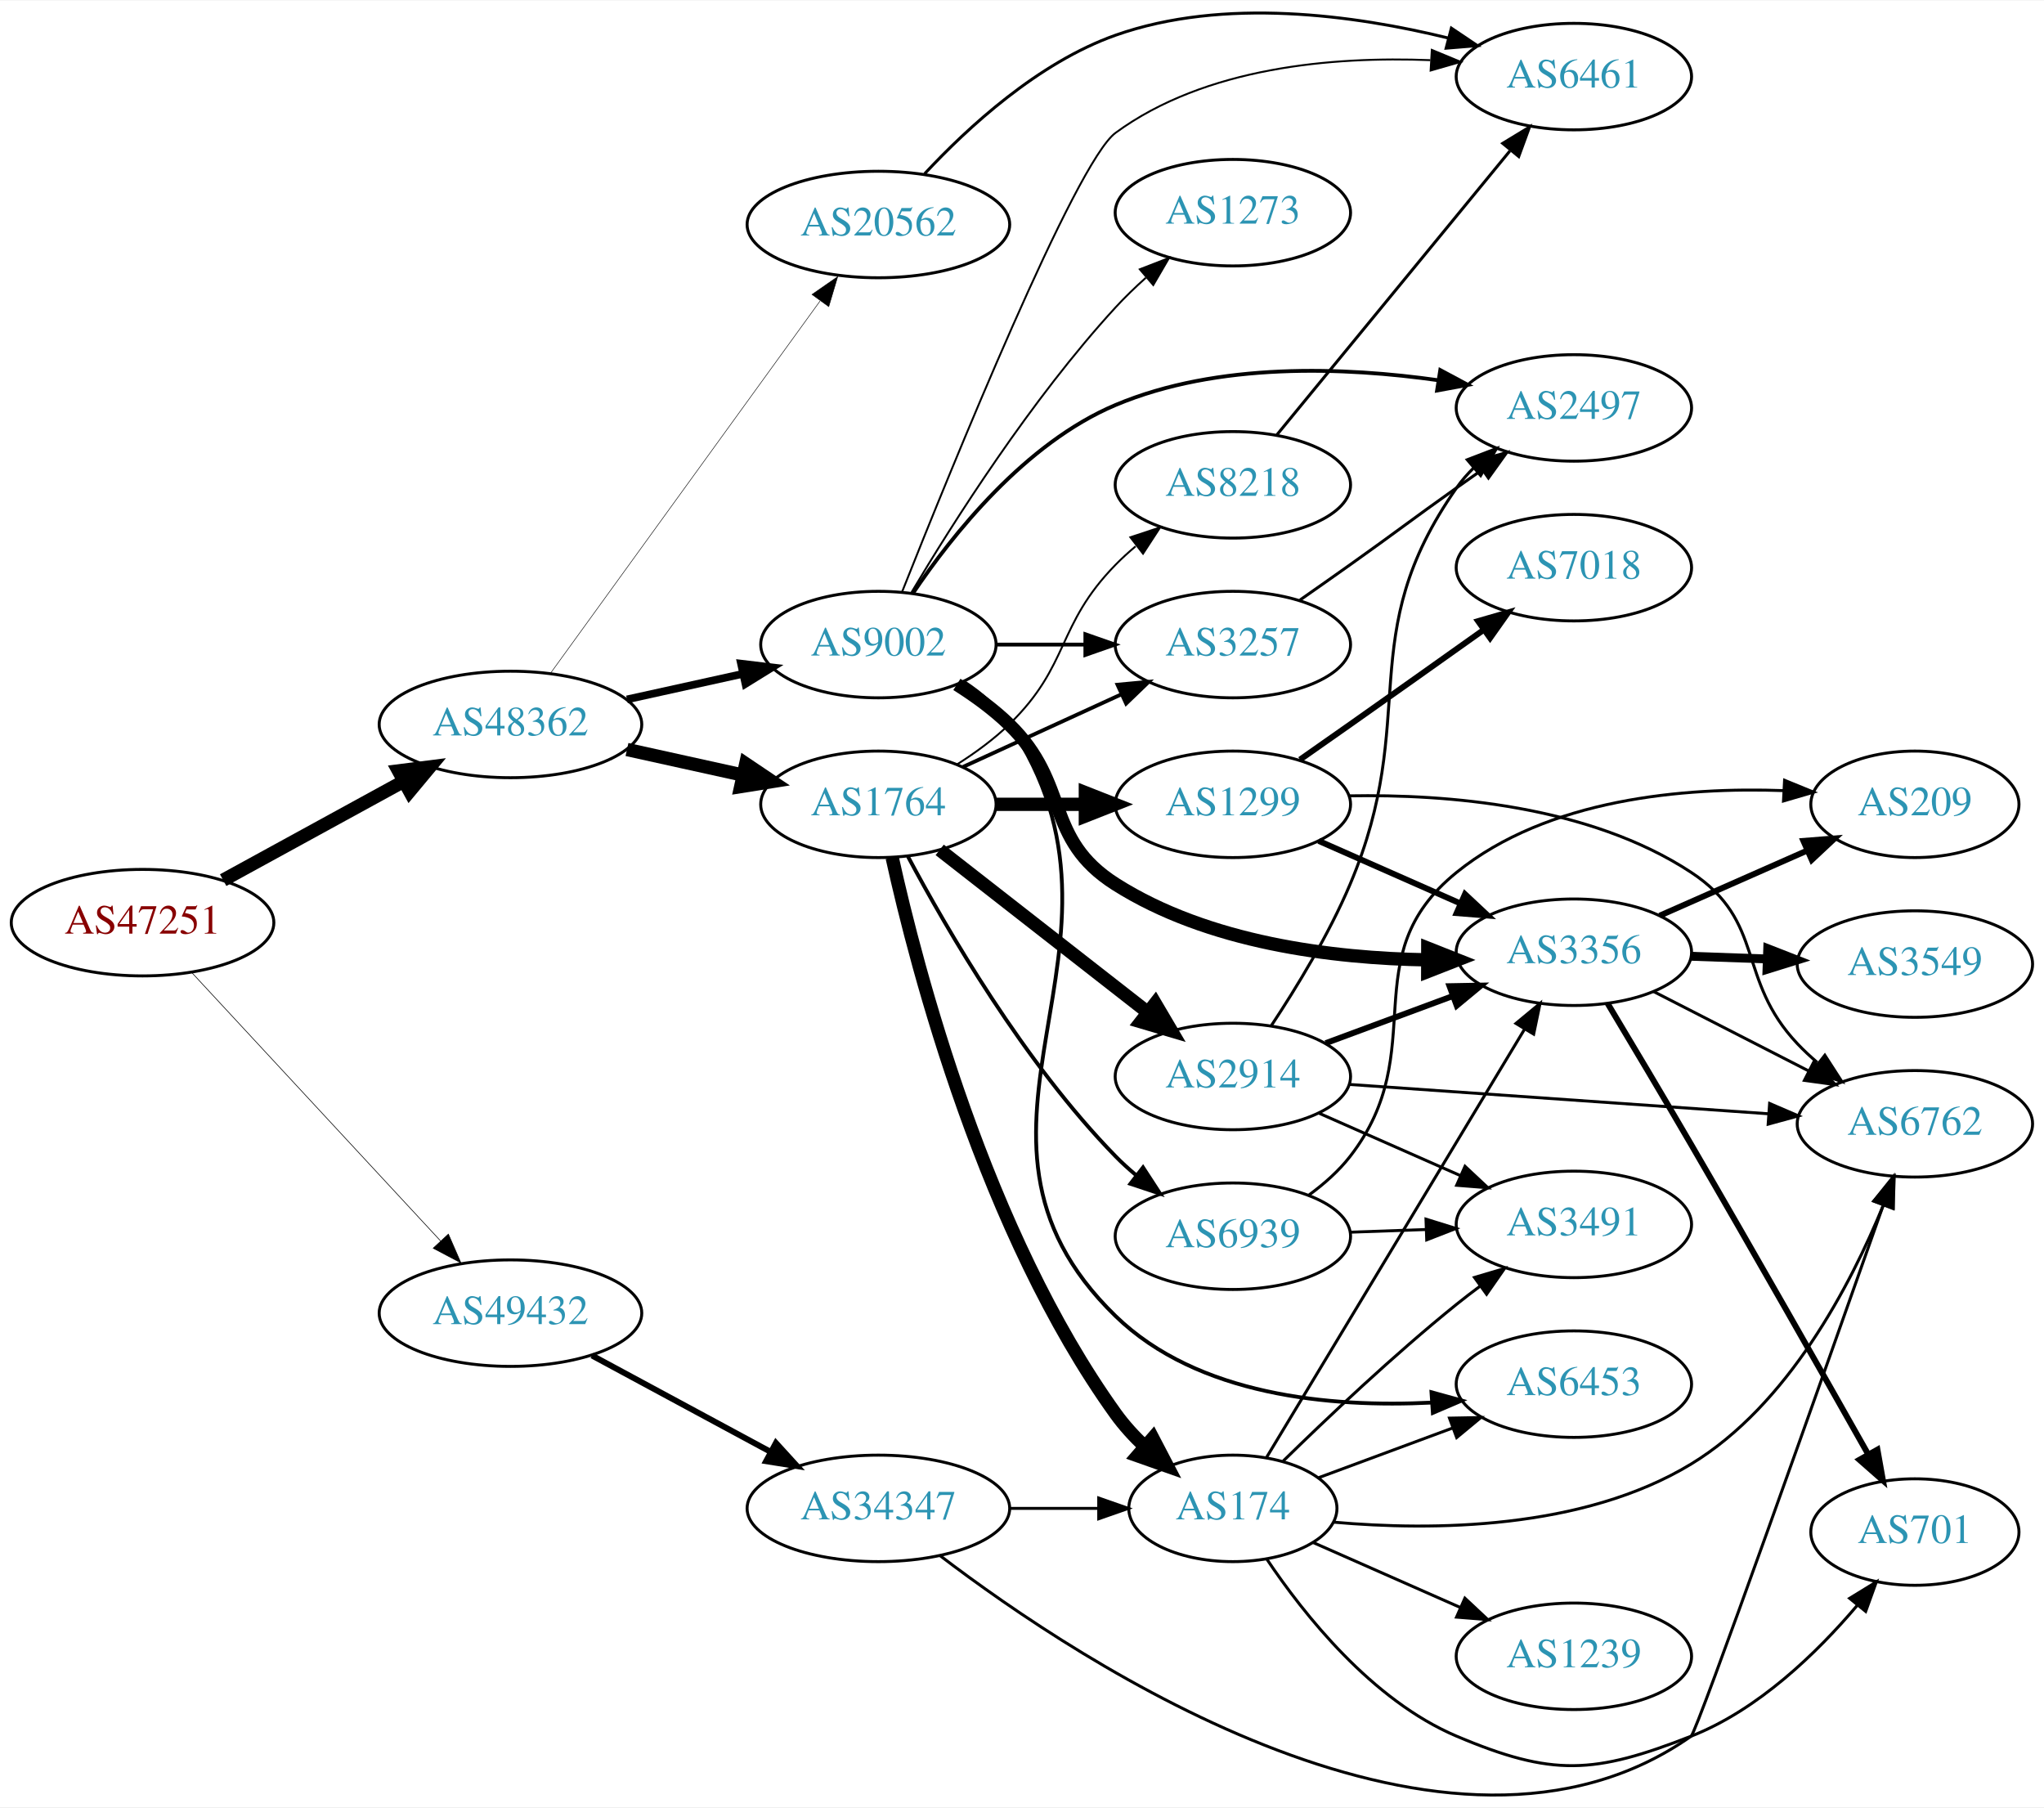
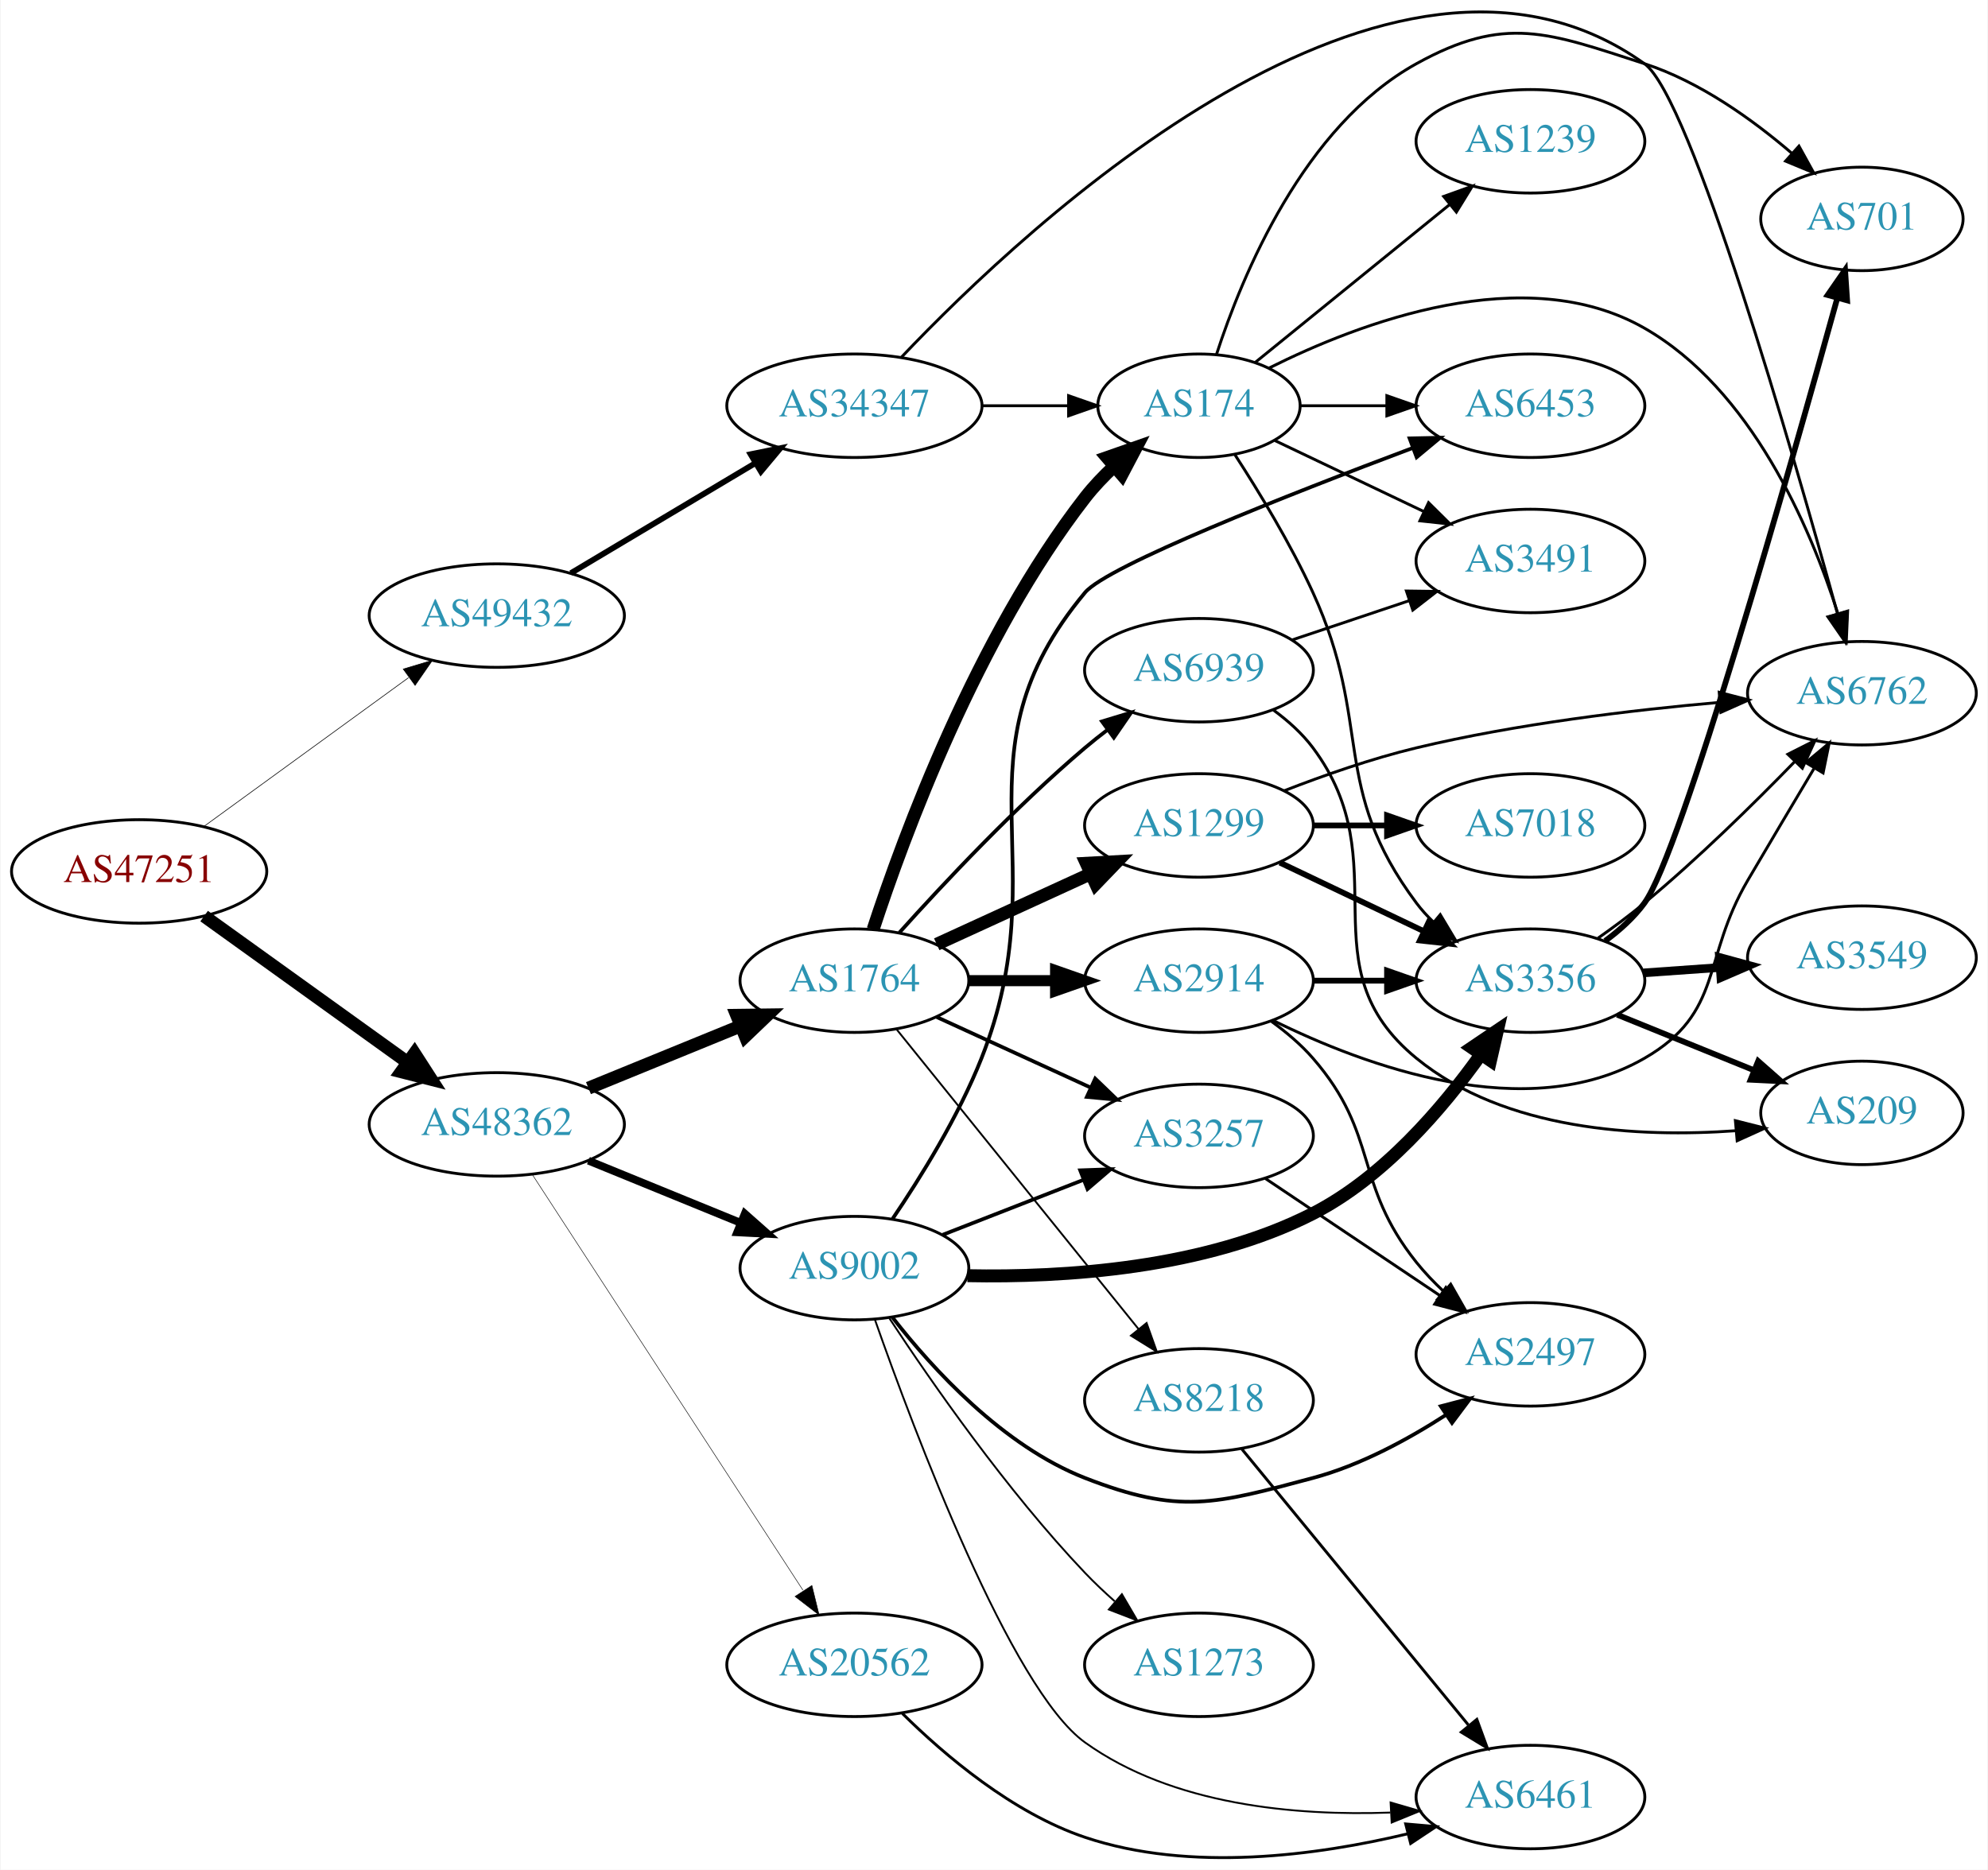
- <svg xmlns="http://www.w3.org/2000/svg" xmlns:xlink="http://www.w3.org/1999/xlink" width="691pt" height="611pt" viewBox="0.00 0.00 691.06 610.70">
-   <g id="graph0" class="graph" transform="scale(1 1) rotate(0) translate(4 606.701)">
-     <polygon fill="white" stroke="none" points="-4,4 -4,-606.701 687.055,-606.701 687.055,4 -4,4" />
+ <svg xmlns="http://www.w3.org/2000/svg" xmlns:xlink="http://www.w3.org/1999/xlink" width="691pt" height="650pt" viewBox="0.00 0.00 691.06 650.44">
+   <g id="graph0" class="graph" transform="scale(1 1) rotate(0) translate(4 646.442)">
+     <polygon fill="white" stroke="none" points="-4,4 -4,-646.442 687.055,-646.442 687.055,4 -4,4" />
    <g id="node1" class="node">
      <g id="a_node1">
        <a xlink:href="/asn/47251" xlink:title="AS47251 ~ VLBGIT Friesenecker e.U. [AT]">
-           <ellipse fill="#ffffff" stroke="black" cx="44.196" cy="-294.984" rx="44.393" ry="18" />
-           <text text-anchor="middle" x="44.196" y="-291.284" font-family="Times,serif" font-size="14.00" fill="#880000">AS47251</text>
+           <ellipse fill="#ffffff" stroke="black" cx="44.196" cy="-343.289" rx="44.393" ry="18" />
+           <text text-anchor="middle" x="44.196" y="-339.589" font-family="Times,serif" font-size="14.00" fill="#880000">AS47251</text>
        </a>
      </g>
    </g>
    <g id="node2" class="node">
      <g id="a_node2">
        <a xlink:href="/asn/48362" xlink:title="AS48362 ~ Stadtwerke Feldkirch [AT]">
-           <ellipse fill="#ffffff" stroke="black" cx="168.588" cy="-361.984" rx="44.393" ry="18" />
-           <text text-anchor="middle" x="168.588" y="-358.284" font-family="Times,serif" font-size="14.00" fill="#2c94b3">AS48362</text>
+           <ellipse fill="#ffffff" stroke="black" cx="168.588" cy="-255.289" rx="44.393" ry="18" />
+           <text text-anchor="middle" x="168.588" y="-251.589" font-family="Times,serif" font-size="14.00" fill="#2c94b3">AS48362</text>
        </a>
      </g>
    </g>
    <g id="edge1" class="edge">
-       <path fill="none" stroke="black" stroke-width="4.5" d="M71.452,-309.357C89.279,-319.116 113.056,-332.131 132.503,-342.777" />
-       <polygon fill="black" stroke="black" stroke-width="4.5" points="130.713,-346.286 141.375,-347.634 134.494,-339.378 130.713,-346.286" />
+       <path fill="none" stroke="black" stroke-width="4.5" d="M66.796,-327.759C86.425,-313.646 115.579,-292.684 137.49,-276.93" />
+       <polygon fill="black" stroke="black" stroke-width="4.5" points="139.972,-279.995 145.793,-270.96 135.375,-273.601 139.972,-279.995" />
    </g>
    <g id="node3" class="node">
      <g id="a_node3">
        <a xlink:href="/asn/49432" xlink:title="AS49432 ~ schallert.com e.U. [AT]">
-           <ellipse fill="#ffffff" stroke="black" cx="168.588" cy="-162.984" rx="44.393" ry="18" />
-           <text text-anchor="middle" x="168.588" y="-159.284" font-family="Times,serif" font-size="14.00" fill="#2c94b3">AS49432</text>
+           <ellipse fill="#ffffff" stroke="black" cx="168.588" cy="-432.289" rx="44.393" ry="18" />
+           <text text-anchor="middle" x="168.588" y="-428.589" font-family="Times,serif" font-size="14.00" fill="#2c94b3">AS49432</text>
        </a>
      </g>
    </g>
    <g id="edge2" class="edge">
-       <path fill="none" stroke="black" stroke-width="0.214" d="M60.697,-278.266C82.008,-255.282 120.494,-213.775 145.006,-187.338" />
-       <polygon fill="black" stroke="black" stroke-width="0.214" points="147.594,-189.695 151.826,-179.983 142.461,-184.936 147.594,-189.695" />
+       <path fill="none" stroke="black" stroke-width="0.22" d="M66.796,-358.996C86.546,-373.358 115.939,-394.732 137.895,-410.697" />
+       <polygon fill="black" stroke="black" stroke-width="0.22" points="136.058,-413.689 146.205,-416.74 140.175,-408.028 136.058,-413.689" />
    </g>
    <g id="node4" class="node">
      <g id="a_node4">
-         <a xlink:href="/asn/20562" xlink:title="AS20562 ~ OPEN-PEERING-AS [NL]">
-           <ellipse fill="#ffffff" stroke="black" cx="292.98" cy="-530.984" rx="44.393" ry="18" />
-           <text text-anchor="middle" x="292.98" y="-527.284" font-family="Times,serif" font-size="14.00" fill="#2c94b3">AS20562</text>
+         <a xlink:href="/asn/1764" xlink:title="AS1764 ~ NEXTLAYER-AS [AT]">
+           <ellipse fill="#ffffff" stroke="black" cx="292.98" cy="-305.289" rx="39.794" ry="18" />
+           <text text-anchor="middle" x="292.98" y="-301.589" font-family="Times,serif" font-size="14.00" fill="#2c94b3">AS1764</text>
        </a>
      </g>
    </g>
    <g id="edge3" class="edge">
-       <path fill="none" stroke="black" stroke-width="0.173" d="M182.225,-379.433C203.846,-409.287 248.037,-470.306 273.252,-505.123" />
-       <polygon fill="black" stroke="black" stroke-width="0.173" points="270.528,-507.33 279.229,-513.376 276.198,-503.224 270.528,-507.33" />
+       <path fill="none" stroke="black" stroke-width="4.5" d="M200.473,-267.906C216.456,-274.436 236.13,-282.473 253.135,-289.42" />
+       <polygon fill="black" stroke="black" stroke-width="4.5" points="252.044,-293.228 262.791,-293.365 255.023,-285.938 252.044,-293.228" />
    </g>
    <g id="node5" class="node">
      <g id="a_node5">
-         <a xlink:href="/asn/1764" xlink:title="AS1764 ~ NEXTLAYER-AS [AT]">
-           <ellipse fill="#ffffff" stroke="black" cx="292.98" cy="-334.984" rx="39.794" ry="18" />
-           <text text-anchor="middle" x="292.98" y="-331.284" font-family="Times,serif" font-size="14.00" fill="#2c94b3">AS1764</text>
+         <a xlink:href="/asn/9002" xlink:title="AS9002 ~ RETN Limited [EU]">
+           <ellipse fill="#ffffff" stroke="black" cx="292.98" cy="-205.289" rx="39.794" ry="18" />
+           <text text-anchor="middle" x="292.98" y="-201.589" font-family="Times,serif" font-size="14.00" fill="#2c94b3">AS9002</text>
        </a>
      </g>
    </g>
    <g id="edge4" class="edge">
-       <path fill="none" stroke="black" stroke-width="4.5" d="M207.978,-353.515C220.369,-350.781 234.216,-347.727 247.036,-344.898" />
-       <polygon fill="black" stroke="black" stroke-width="4.5" points="248.134,-348.688 257.051,-342.689 246.438,-340.998 248.134,-348.688" />
+       <path fill="none" stroke="black" stroke-width="2.7" d="M200.473,-242.672C216.456,-236.143 236.13,-228.105 253.135,-221.158" />
+       <polygon fill="black" stroke="black" stroke-width="2.7" points="254.857,-224.236 262.791,-217.214 252.21,-217.756 254.857,-224.236" />
    </g>
    <g id="node6" class="node">
      <g id="a_node6">
-         <a xlink:href="/asn/9002" xlink:title="AS9002 ~ RETN Limited [EU]">
-           <ellipse fill="#ffffff" stroke="black" cx="292.98" cy="-388.984" rx="39.794" ry="18" />
-           <text text-anchor="middle" x="292.98" y="-385.284" font-family="Times,serif" font-size="14.00" fill="#2c94b3">AS9002</text>
+         <a xlink:href="/asn/20562" xlink:title="AS20562 ~ OPEN-PEERING-AS [NL]">
+           <ellipse fill="#ffffff" stroke="black" cx="292.98" cy="-67.289" rx="44.393" ry="18" />
+           <text text-anchor="middle" x="292.98" y="-63.589" font-family="Times,serif" font-size="14.00" fill="#2c94b3">AS20562</text>
        </a>
      </g>
    </g>
    <g id="edge5" class="edge">
-       <path fill="none" stroke="black" stroke-width="2.596" d="M207.978,-370.452C220.369,-373.186 234.216,-376.241 247.036,-379.069" />
-       <polygon fill="black" stroke="black" stroke-width="2.596" points="246.532,-382.542 257.051,-381.278 248.04,-375.706 246.532,-382.542" />
+       <path fill="none" stroke="black" stroke-width="0.18" d="M180.883,-237.94C202.469,-204.783 249.685,-132.257 275.056,-93.285" />
+       <polygon fill="black" stroke="black" stroke-width="0.18" points="278.19,-94.887 280.713,-84.597 272.324,-91.068 278.19,-94.887" />
    </g>
    <g id="node25" class="node">
      <g id="a_node25">
        <a xlink:href="/asn/34347" xlink:title="AS34347 ~ Stadtwerke Hall in Tirol GmbH [AT]">
-           <ellipse fill="#ffffff" stroke="black" cx="292.98" cy="-96.984" rx="44.393" ry="18" />
-           <text text-anchor="middle" x="292.98" y="-93.284" font-family="Times,serif" font-size="14.00" fill="#2c94b3">AS34347</text>
-         </a>
-       </g>
-     </g>
-     <g id="edge40" class="edge">
-       <path fill="none" stroke="black" stroke-width="2" d="M196.146,-148.663C213.868,-139.106 237.37,-126.432 256.664,-116.028" />
-       <polygon fill="black" stroke="black" stroke-width="2" points="258.334,-119.104 265.475,-111.277 255.012,-112.942 258.334,-119.104" />
+           <ellipse fill="#ffffff" stroke="black" cx="292.98" cy="-505.289" rx="44.393" ry="18" />
+           <text text-anchor="middle" x="292.98" y="-501.589" font-family="Times,serif" font-size="14.00" fill="#2c94b3">AS34347</text>
+         </a>
+       </g>
+     </g>
+     <g id="edge39" class="edge">
+       <path fill="none" stroke="black" stroke-width="2" d="M194.356,-447.062C212.853,-458.094 238.332,-473.291 258.622,-485.393" />
+       <polygon fill="black" stroke="black" stroke-width="2" points="256.868,-488.422 267.249,-490.539 260.454,-482.41 256.868,-488.422" />
    </g>
    <g id="node7" class="node">
      <g id="a_node7">
-         <a xlink:href="/asn/6461" xlink:title="AS6461 ~ Zayo Bandwidth [US]">
-           <ellipse fill="#ffffff" stroke="black" cx="528.116" cy="-580.984" rx="39.794" ry="18" />
-           <text text-anchor="middle" x="528.116" y="-577.284" font-family="Times,serif" font-size="14.00" fill="#2c94b3">AS6461</text>
+         <a xlink:href="/asn/1299" xlink:title="AS1299 ~ Telia Carrier [EU]">
+           <ellipse fill="#ffffff" stroke="black" cx="412.823" cy="-359.289" rx="39.794" ry="18" />
+           <text text-anchor="middle" x="412.823" y="-355.589" font-family="Times,serif" font-size="14.00" fill="#2c94b3">AS1299</text>
        </a>
      </g>
    </g>
    <g id="edge6" class="edge">
-       <path fill="none" stroke="black" d="M308.612,-548.144C323.151,-563.757 347.01,-585.732 373.176,-594.984 409.705,-607.898 453.993,-601.793 485.671,-594.014" />
-       <polygon fill="black" stroke="black" points="486.695,-597.364 495.487,-591.451 484.927,-590.591 486.695,-597.364" />
+       <path fill="none" stroke="black" stroke-width="4.5" d="M321.609,-317.95C337.566,-325.262 357.837,-334.551 375.119,-342.47" />
+       <polygon fill="black" stroke="black" stroke-width="4.5" points="373.636,-346.122 384.367,-346.708 376.917,-338.963 373.636,-346.122" />
    </g>
    <g id="node8" class="node">
      <g id="a_node8">
-         <a xlink:href="/asn/174" xlink:title="AS174 ~ Cogent Communications [US]">
-           <ellipse fill="#ffffff" stroke="black" cx="412.823" cy="-96.984" rx="35.194" ry="18" />
-           <text text-anchor="middle" x="412.823" y="-93.284" font-family="Times,serif" font-size="14.00" fill="#2c94b3">AS174</text>
+         <a xlink:href="/asn/2914" xlink:title="AS2914 ~ NTT America, Inc. [US]">
+           <ellipse fill="#ffffff" stroke="black" cx="412.823" cy="-305.289" rx="39.794" ry="18" />
+           <text text-anchor="middle" x="412.823" y="-301.589" font-family="Times,serif" font-size="14.00" fill="#2c94b3">AS2914</text>
        </a>
      </g>
    </g>
    <g id="edge7" class="edge">
-       <path fill="none" stroke="black" stroke-width="4.5" d="M297.642,-316.969C305.974,-279.226 329.128,-190.28 373.176,-128.984 376.014,-125.035 379.451,-121.288 383.091,-117.841" />
-       <polygon fill="black" stroke="black" stroke-width="4.5" points="385.749,-120.748 390.722,-111.22 380.588,-114.799 385.749,-120.748" />
+       <path fill="none" stroke="black" stroke-width="3.857" d="M332.893,-305.289C342.446,-305.289 352.796,-305.289 362.759,-305.289" />
+       <polygon fill="black" stroke="black" stroke-width="3.857" points="362.951,-308.789 372.951,-305.289 362.951,-301.789 362.951,-308.789" />
    </g>
    <g id="node9" class="node">
      <g id="a_node9">
-         <a xlink:href="/asn/2914" xlink:title="AS2914 ~ NTT America, Inc. [US]">
-           <ellipse fill="#ffffff" stroke="black" cx="412.823" cy="-242.984" rx="39.794" ry="18" />
-           <text text-anchor="middle" x="412.823" y="-239.284" font-family="Times,serif" font-size="14.00" fill="#2c94b3">AS2914</text>
+         <a xlink:href="/asn/174" xlink:title="AS174 ~ Cogent Communications [US]">
+           <ellipse fill="#ffffff" stroke="black" cx="412.823" cy="-505.289" rx="35.194" ry="18" />
+           <text text-anchor="middle" x="412.823" y="-501.589" font-family="Times,serif" font-size="14.00" fill="#2c94b3">AS174</text>
        </a>
      </g>
    </g>
    <g id="edge8" class="edge">
-       <path fill="none" stroke="black" stroke-width="4.5" d="M313.705,-319.585C332.908,-304.592 362.279,-281.663 383.883,-264.796" />
-       <polygon fill="black" stroke="black" stroke-width="4.5" points="386.575,-267.69 392.034,-258.433 381.729,-261.483 386.575,-267.69" />
+       <path fill="none" stroke="black" stroke-width="4.5" d="M299.486,-323.124C310.053,-355.425 335.522,-424.757 373.176,-473.289 376.157,-477.131 379.675,-480.818 383.354,-484.236" />
+       <polygon fill="black" stroke="black" stroke-width="4.5" points="380.866,-487.29 391.012,-490.836 386.008,-481.325 380.866,-487.29" />
    </g>
    <g id="node10" class="node">
      <g id="a_node10">
-         <a xlink:href="/asn/1299" xlink:title="AS1299 ~ Telia Carrier [EU]">
-           <ellipse fill="#ffffff" stroke="black" cx="412.823" cy="-334.984" rx="39.794" ry="18" />
-           <text text-anchor="middle" x="412.823" y="-331.284" font-family="Times,serif" font-size="14.00" fill="#2c94b3">AS1299</text>
+         <a xlink:href="/asn/3257" xlink:title="AS3257 ~ GTT [DE]">
+           <ellipse fill="#ffffff" stroke="black" cx="412.823" cy="-251.289" rx="39.794" ry="18" />
+           <text text-anchor="middle" x="412.823" y="-247.589" font-family="Times,serif" font-size="14.00" fill="#2c94b3">AS3257</text>
        </a>
      </g>
    </g>
    <g id="edge9" class="edge">
-       <path fill="none" stroke="black" stroke-width="4.5" d="M332.893,-334.984C342.446,-334.984 352.796,-334.984 362.759,-334.984" />
-       <polygon fill="black" stroke="black" stroke-width="4.5" points="362.951,-338.921 372.951,-334.984 362.951,-331.046 362.951,-338.921" />
+       <path fill="none" stroke="black" stroke-width="1.286" d="M321.609,-292.629C337.566,-285.317 357.837,-276.028 375.119,-268.108" />
+       <polygon fill="black" stroke="black" stroke-width="1.286" points="376.734,-271.218 384.367,-263.871 373.818,-264.855 376.734,-271.218" />
    </g>
    <g id="node11" class="node">
      <g id="a_node11">
-         <a xlink:href="/asn/3257" xlink:title="AS3257 ~ GTT [DE]">
-           <ellipse fill="#ffffff" stroke="black" cx="412.823" cy="-388.984" rx="39.794" ry="18" />
-           <text text-anchor="middle" x="412.823" y="-385.284" font-family="Times,serif" font-size="14.00" fill="#2c94b3">AS3257</text>
+         <a xlink:href="/asn/8218" xlink:title="AS8218 ~ legacy Neotelecoms [FR]">
+           <ellipse fill="#ffffff" stroke="black" cx="412.823" cy="-159.289" rx="39.794" ry="18" />
+           <text text-anchor="middle" x="412.823" y="-155.589" font-family="Times,serif" font-size="14.00" fill="#2c94b3">AS8218</text>
        </a>
      </g>
    </g>
    <g id="edge10" class="edge">
-       <path fill="none" stroke="black" stroke-width="1.286" d="M321.609,-347.644C337.566,-354.956 357.837,-364.245 375.119,-372.165" />
-       <polygon fill="black" stroke="black" stroke-width="1.286" points="373.818,-375.418 384.367,-376.402 376.734,-369.055 373.818,-375.418" />
+       <path fill="none" stroke="black" stroke-width="0.643" d="M307.729,-288.256C328.485,-262.54 367.93,-213.67 391.854,-184.03" />
+       <polygon fill="black" stroke="black" stroke-width="0.643" points="394.605,-186.194 398.162,-176.215 389.158,-181.798 394.605,-186.194" />
    </g>
    <g id="node12" class="node">
      <g id="a_node12">
-         <a xlink:href="/asn/8218" xlink:title="AS8218 ~ legacy Neotelecoms [FR]">
-           <ellipse fill="#ffffff" stroke="black" cx="412.823" cy="-442.984" rx="39.794" ry="18" />
-           <text text-anchor="middle" x="412.823" y="-439.284" font-family="Times,serif" font-size="14.00" fill="#2c94b3">AS8218</text>
+         <a xlink:href="/asn/6939" xlink:title="AS6939 ~ Hurricane Electric LLC [US]">
+           <ellipse fill="#ffffff" stroke="black" cx="412.823" cy="-413.289" rx="39.794" ry="18" />
+           <text text-anchor="middle" x="412.823" y="-409.589" font-family="Times,serif" font-size="14.00" fill="#2c94b3">AS6939</text>
        </a>
      </g>
    </g>
    <g id="edge11" class="edge">
-       <path fill="none" stroke="black" stroke-width="0.643" d="M319.509,-348.446C325.672,-352.346 331.974,-356.932 337.176,-361.984 357.87,-382.078 353.004,-395.366 373.176,-415.984 375.269,-418.123 377.553,-420.201 379.929,-422.193" />
-       <polygon fill="black" stroke="black" stroke-width="0.643" points="378.173,-425.259 388.229,-428.594 382.448,-419.716 378.173,-425.259" />
+       <path fill="none" stroke="black" stroke-width="1.286" d="M308.626,-322.015C323.927,-339.054 349.025,-365.812 373.176,-386.289 375.674,-388.406 378.334,-390.521 381.045,-392.583" />
+       <polygon fill="black" stroke="black" stroke-width="1.286" points="379.082,-395.483 389.222,-398.556 383.212,-389.83 379.082,-395.483" />
+     </g>
+     <g id="edge16" class="edge">
+       <path fill="none" stroke="black" stroke-width="1.286" d="M323.717,-216.897C338.511,-222.672 356.588,-229.728 372.51,-235.943" />
+       <polygon fill="black" stroke="black" stroke-width="1.286" points="371.508,-239.309 382.096,-239.685 374.053,-232.789 371.508,-239.309" />
    </g>
    <g id="node13" class="node">
      <g id="a_node13">
-         <a xlink:href="/asn/6939" xlink:title="AS6939 ~ Hurricane Electric LLC [US]">
-           <ellipse fill="#ffffff" stroke="black" cx="412.823" cy="-188.984" rx="39.794" ry="18" />
-           <text text-anchor="middle" x="412.823" y="-185.284" font-family="Times,serif" font-size="14.00" fill="#2c94b3">AS6939</text>
+         <a xlink:href="/asn/6461" xlink:title="AS6461 ~ Zayo Bandwidth [US]">
+           <ellipse fill="#ffffff" stroke="black" cx="528.116" cy="-21.289" rx="39.794" ry="18" />
+           <text text-anchor="middle" x="528.116" y="-17.589" font-family="Times,serif" font-size="14.00" fill="#2c94b3">AS6461</text>
        </a>
      </g>
    </g>
    <g id="edge12" class="edge">
-       <path fill="none" stroke="black" stroke-width="1.286" d="M302.956,-317.371C316.071,-292.763 342.296,-247.57 373.176,-215.984 375.268,-213.844 377.551,-211.764 379.928,-209.772" />
-       <polygon fill="black" stroke="black" stroke-width="1.286" points="382.446,-212.25 388.226,-203.37 378.17,-206.707 382.446,-212.25" />
-     </g>
-     <g id="edge14" class="edge">
-       <path fill="none" stroke="black" stroke-width="0.643" d="M301.019,-406.885C317.778,-449.1 359.652,-552.078 373.176,-561.984 403.561,-584.238 446.694,-587.846 479.576,-586.541" />
-       <polygon fill="black" stroke="black" stroke-width="0.643" points="480.076,-590.018 489.863,-585.961 479.682,-583.029 480.076,-590.018" />
-     </g>
-     <g id="edge15" class="edge">
-       <path fill="none" stroke="black" stroke-width="1.286" d="M332.893,-388.984C342.446,-388.984 352.796,-388.984 362.759,-388.984" />
-       <polygon fill="black" stroke="black" stroke-width="1.286" points="362.951,-392.484 372.951,-388.984 362.951,-385.484 362.951,-392.484" />
+       <path fill="none" stroke="black" stroke-width="0.643" d="M300.089,-187.428C313.719,-148.658 347.437,-58.784 373.176,-40.289 403.664,-18.383 446.599,-14.702 479.383,-15.892" />
+       <polygon fill="black" stroke="black" stroke-width="0.643" points="479.471,-19.401 489.641,-16.432 479.839,-12.411 479.471,-19.401" />
    </g>
    <g id="node14" class="node">
      <g id="a_node14">
        <a xlink:href="/asn/3356" xlink:title="AS3356 ~ Level 3 Parent, LLC [US]">
-           <ellipse fill="#ffffff" stroke="black" cx="528.116" cy="-284.984" rx="39.794" ry="18" />
-           <text text-anchor="middle" x="528.116" y="-281.284" font-family="Times,serif" font-size="14.00" fill="#2c94b3">AS3356</text>
+           <ellipse fill="#ffffff" stroke="black" cx="528.116" cy="-305.289" rx="39.794" ry="18" />
+           <text text-anchor="middle" x="528.116" y="-301.589" font-family="Times,serif" font-size="14.00" fill="#2c94b3">AS3356</text>
        </a>
      </g>
    </g>
    <g id="edge13" class="edge">
-       <path fill="none" stroke="black" stroke-width="4.5" d="M319.509,-375.521C325.672,-371.621 331.974,-367.036 337.176,-361.984 357.87,-341.889 348.823,-323.441 373.176,-307.984 404.468,-288.122 446.418,-282.941 478.622,-282.411" />
-       <polygon fill="black" stroke="black" stroke-width="4.5" points="478.719,-286.348 488.71,-282.389 478.702,-278.473 478.719,-286.348" />
+       <path fill="none" stroke="black" stroke-width="4.5" d="M332.3,-202.659C365.803,-201.987 414.843,-205.046 452.469,-224.289 477.015,-236.843 497.589,-260.946 510.879,-279.609" />
+       <polygon fill="black" stroke="black" stroke-width="4.5" points="507.73,-281.979 516.632,-287.999 514.224,-277.525 507.73,-281.979" />
    </g>
    <g id="node15" class="node">
      <g id="a_node15">
        <a xlink:href="/asn/2497" xlink:title="AS2497 ~ Internet Initiative Japan Inc. [JP]">
-           <ellipse fill="#ffffff" stroke="black" cx="528.116" cy="-468.984" rx="39.794" ry="18" />
-           <text text-anchor="middle" x="528.116" y="-465.284" font-family="Times,serif" font-size="14.00" fill="#2c94b3">AS2497</text>
-         </a>
-       </g>
-     </g>
-     <g id="edge16" class="edge">
-       <path fill="none" stroke="black" stroke-width="1.286" d="M304.589,-406.223C317.84,-425.921 342.541,-457.091 373.176,-469.984 407.741,-484.529 450.662,-482.829 482.395,-478.323" />
-       <polygon fill="black" stroke="black" stroke-width="1.286" points="482.94,-481.78 492.28,-476.778 481.859,-474.864 482.94,-481.78" />
+           <ellipse fill="#ffffff" stroke="black" cx="528.116" cy="-175.289" rx="39.794" ry="18" />
+           <text text-anchor="middle" x="528.116" y="-171.589" font-family="Times,serif" font-size="14.00" fill="#2c94b3">AS2497</text>
+         </a>
+       </g>
+     </g>
+     <g id="edge14" class="edge">
+       <path fill="none" stroke="black" stroke-width="1.286" d="M306.246,-188.104C320.143,-170.268 344.611,-143.446 373.176,-132.289 406.003,-119.468 418.424,-123.185 452.469,-132.289 468.787,-136.653 485.235,-145.535 498.523,-154.1" />
+       <polygon fill="black" stroke="black" stroke-width="1.286" points="496.925,-157.244 507.177,-159.919 500.831,-151.435 496.925,-157.244" />
    </g>
    <g id="node16" class="node">
      <g id="a_node16">
        <a xlink:href="/asn/6453" xlink:title="AS6453 ~ TATA COMMUNICATIONS (AMERICA) INC [US]">
-           <ellipse fill="#ffffff" stroke="black" cx="528.116" cy="-138.984" rx="39.794" ry="18" />
-           <text text-anchor="middle" x="528.116" y="-135.284" font-family="Times,serif" font-size="14.00" fill="#2c94b3">AS6453</text>
-         </a>
-       </g>
-     </g>
-     <g id="edge17" class="edge">
-       <path fill="none" stroke="black" stroke-width="1.286" d="M321.981,-376.261C327.789,-372.434 333.309,-367.696 337.176,-361.984 387.809,-287.194 308.369,-224.89 373.176,-161.984 400.941,-135.034 445.806,-131.036 479.956,-132.746" />
-       <polygon fill="black" stroke="black" stroke-width="1.286" points="479.965,-136.255 490.179,-133.441 480.44,-129.271 479.965,-136.255" />
+           <ellipse fill="#ffffff" stroke="black" cx="528.116" cy="-505.289" rx="39.794" ry="18" />
+           <text text-anchor="middle" x="528.116" y="-501.589" font-family="Times,serif" font-size="14.00" fill="#2c94b3">AS6453</text>
+         </a>
+       </g>
+     </g>
+     <g id="edge15" class="edge">
+       <path fill="none" stroke="black" stroke-width="1.286" d="M306.279,-222.482C315.978,-236.789 329.163,-258.021 337.176,-278.289 364.294,-346.88 325.946,-383.639 373.176,-440.289 380.932,-449.592 444.073,-474.416 487.041,-490.554" />
+       <polygon fill="black" stroke="black" stroke-width="1.286" points="486.087,-493.934 496.68,-494.156 488.537,-487.377 486.087,-493.934" />
    </g>
    <g id="node17" class="node">
      <g id="a_node17">
        <a xlink:href="/asn/1273" xlink:title="AS1273 ~ Vodafone Group PLC [EU]">
-           <ellipse fill="#ffffff" stroke="black" cx="412.823" cy="-534.984" rx="39.794" ry="18" />
-           <text text-anchor="middle" x="412.823" y="-531.284" font-family="Times,serif" font-size="14.00" fill="#2c94b3">AS1273</text>
-         </a>
-       </g>
-     </g>
-     <g id="edge18" class="edge">
-       <path fill="none" stroke="black" stroke-width="0.643" d="M304.178,-406.674C318.11,-430.061 344.641,-471.931 373.176,-502.984 376.311,-506.395 379.812,-509.77 383.391,-512.977" />
-       <polygon fill="black" stroke="black" stroke-width="0.643" points="381.361,-515.846 391.239,-519.677 385.906,-510.522 381.361,-515.846" />
-     </g>
-     <g id="edge34" class="edge">
-       <path fill="none" stroke="black" d="M424.278,-114.333C444.259,-147.49 487.965,-220.015 511.45,-258.987" />
-       <polygon fill="black" stroke="black" points="508.527,-260.917 516.686,-267.676 514.522,-257.304 508.527,-260.917" />
-     </g>
-     <g id="edge31" class="edge">
-       <path fill="none" stroke="black" d="M441.828,-107.366C455.481,-112.427 472.146,-118.605 487.111,-124.153" />
-       <polygon fill="black" stroke="black" points="486.058,-127.495 496.651,-127.689 488.491,-120.932 486.058,-127.495" />
+           <ellipse fill="#ffffff" stroke="black" cx="412.823" cy="-67.289" rx="39.794" ry="18" />
+           <text text-anchor="middle" x="412.823" y="-63.589" font-family="Times,serif" font-size="14.00" fill="#2c94b3">AS1273</text>
+         </a>
+       </g>
+     </g>
+     <g id="edge17" class="edge">
+       <path fill="none" stroke="black" stroke-width="0.643" d="M305.169,-187.788C319.555,-165.926 345.944,-127.917 373.176,-99.289 376.37,-95.932 379.904,-92.589 383.501,-89.399" />
+       <polygon fill="black" stroke="black" stroke-width="0.643" points="386.013,-91.857 391.363,-82.712 381.478,-86.524 386.013,-91.857" />
+     </g>
+     <g id="edge30" class="edge">
+       <path fill="none" stroke="black" d="M309.687,-50.334C324.451,-35.745 347.996,-15.751 373.176,-7.289 409.788,5.013 453.889,-0.942 485.487,-8.515" />
+       <polygon fill="black" stroke="black" points="484.727,-11.933 495.281,-11.009 486.454,-5.149 484.727,-11.933" />
+     </g>
+     <g id="edge22" class="edge">
+       <path fill="none" stroke="black" stroke-width="2" d="M440.959,-346.355C455.953,-339.208 474.774,-330.237 490.998,-322.505" />
+       <polygon fill="black" stroke="black" stroke-width="2" points="492.68,-325.58 500.201,-318.118 489.668,-319.261 492.68,-325.58" />
    </g>
    <g id="node18" class="node">
      <g id="a_node18">
        <a xlink:href="/asn/6762" xlink:title="AS6762 ~ TELECOM ITALIA SPARKLE S.p.A. [IT]">
-           <ellipse fill="#ffffff" stroke="black" cx="643.409" cy="-226.984" rx="39.794" ry="18" />
-           <text text-anchor="middle" x="643.409" y="-223.284" font-family="Times,serif" font-size="14.00" fill="#2c94b3">AS6762</text>
-         </a>
-       </g>
-     </g>
-     <g id="edge33" class="edge">
-       <path fill="none" stroke="black" d="M447.041,-92.316C480.094,-89.389 531.048,-89.67 567.762,-111.984 600.552,-131.911 621.645,-172.342 632.771,-199.553" />
-       <polygon fill="black" stroke="black" points="629.529,-200.871 636.422,-208.917 636.05,-198.329 629.529,-200.871" />
+           <ellipse fill="#ffffff" stroke="black" cx="643.409" cy="-405.289" rx="39.794" ry="18" />
+           <text text-anchor="middle" x="643.409" y="-401.589" font-family="Times,serif" font-size="14.00" fill="#2c94b3">AS6762</text>
+         </a>
+       </g>
+     </g>
+     <g id="edge23" class="edge">
+       <path fill="none" stroke="black" d="M442.43,-371.343C456.138,-376.675 472.922,-382.568 488.469,-386.289 523.292,-394.624 563.471,-399.427 594.047,-402.117" />
+       <polygon fill="black" stroke="black" points="593.77,-405.606 604.027,-402.951 594.353,-398.631 593.77,-405.606" />
    </g>
    <g id="node19" class="node">
      <g id="a_node19">
-         <a xlink:href="/asn/701" xlink:title="AS701 ~ UUNET [US]">
-           <ellipse fill="#ffffff" stroke="black" cx="643.409" cy="-88.984" rx="35.194" ry="18" />
-           <text text-anchor="middle" x="643.409" y="-85.284" font-family="Times,serif" font-size="14.00" fill="#2c94b3">AS701</text>
-         </a>
-       </g>
-     </g>
-     <g id="edge35" class="edge">
-       <path fill="none" stroke="black" d="M424.234,-79.93C436.795,-61.179 459.836,-32.105 488.469,-19.983 520.923,-6.245 534.945,-7.139 567.762,-19.983 590.434,-28.857 610.347,-48.204 623.892,-64.16" />
-       <polygon fill="black" stroke="black" points="621.347,-66.577 630.375,-72.121 626.775,-62.157 621.347,-66.577" />
+         <a xlink:href="/asn/7018" xlink:title="AS7018 ~ AT&amp;T Services, Inc. [US]">
+           <ellipse fill="#ffffff" stroke="black" cx="528.116" cy="-359.289" rx="39.794" ry="18" />
+           <text text-anchor="middle" x="528.116" y="-355.589" font-family="Times,serif" font-size="14.00" fill="#2c94b3">AS7018</text>
+         </a>
+       </g>
+     </g>
+     <g id="edge21" class="edge">
+       <path fill="none" stroke="black" stroke-width="2" d="M452.495,-359.289C460.698,-359.289 469.462,-359.289 477.994,-359.289" />
+       <polygon fill="black" stroke="black" stroke-width="2" points="478.233,-362.789 488.233,-359.289 478.233,-355.789 478.233,-362.789" />
+     </g>
+     <g id="edge19" class="edge">
+       <path fill="none" stroke="black" stroke-width="2" d="M452.495,-305.289C460.698,-305.289 469.462,-305.289 477.994,-305.289" />
+       <polygon fill="black" stroke="black" stroke-width="2" points="478.233,-308.789 488.233,-305.289 478.233,-301.789 478.233,-308.789" />
+     </g>
+     <g id="edge20" class="edge">
+       <path fill="none" stroke="black" d="M437.821,-291.272C443.06,-287.499 448.283,-283.109 452.469,-278.289 475.669,-251.577 466.382,-234.928 488.469,-207.289 491.299,-203.749 494.575,-200.325 497.999,-197.118" />
+       <polygon fill="black" stroke="black" points="500.376,-199.689 505.614,-190.48 495.776,-194.412 500.376,-199.689" />
+     </g>
+     <g id="edge18" class="edge">
+       <path fill="none" stroke="black" d="M438.493,-291.503C470.434,-275.672 526.846,-254.734 567.762,-278.289 595.377,-294.187 587.62,-312.817 603.762,-340.289 611.267,-353.062 619.664,-367.202 626.709,-379.024" />
+       <polygon fill="black" stroke="black" points="623.897,-381.142 632.026,-387.937 629.909,-377.556 623.897,-381.142" />
+     </g>
+     <g id="edge26" class="edge">
+       <path fill="none" stroke="black" d="M425.374,-488.185C433.671,-475.387 444.713,-457.242 452.469,-440.289 473.519,-394.279 458.198,-372.831 488.469,-332.289 490.214,-329.953 492.221,-327.744 494.385,-325.672" />
+       <polygon fill="black" stroke="black" points="496.744,-328.262 502.185,-319.171 492.262,-322.885 496.744,-328.262" />
+     </g>
+     <g id="edge28" class="edge">
+       <path fill="none" stroke="black" d="M448.122,-505.289C457.499,-505.289 467.85,-505.289 477.884,-505.289" />
+       <polygon fill="black" stroke="black" points="478.173,-508.789 488.173,-505.289 478.173,-501.789 478.173,-508.789" />
+     </g>
+     <g id="edge25" class="edge">
+       <path fill="none" stroke="black" d="M437.114,-518.365C468.771,-534.227 526.195,-556.073 567.762,-532.289 604.858,-511.064 625.331,-463.433 635.077,-432.915" />
+       <polygon fill="black" stroke="black" points="638.445,-433.869 637.979,-423.284 631.742,-431.849 638.445,-433.869" />
+     </g>
+     <g id="node20" class="node">
+       <g id="a_node20">
+         <a xlink:href="/asn/3491" xlink:title="AS3491 ~ PCCW Global, Inc. [US]">
+           <ellipse fill="#ffffff" stroke="black" cx="528.116" cy="-451.289" rx="39.794" ry="18" />
+           <text text-anchor="middle" x="528.116" y="-447.589" font-family="Times,serif" font-size="14.00" fill="#2c94b3">AS3491</text>
+         </a>
+       </g>
+     </g>
+     <g id="edge24" class="edge">
+       <path fill="none" stroke="black" d="M439.248,-493.171C454.551,-485.877 474.274,-476.476 491.156,-468.429" />
+       <polygon fill="black" stroke="black" points="492.675,-471.582 500.196,-464.12 489.663,-465.263 492.675,-471.582" />
+     </g>
+     <g id="node21" class="node">
+       <g id="a_node21">
+         <a xlink:href="/asn/1239" xlink:title="AS1239 ~ Sprint [US]">
+           <ellipse fill="#ffffff" stroke="black" cx="528.116" cy="-597.289" rx="39.794" ry="18" />
+           <text text-anchor="middle" x="528.116" y="-593.589" font-family="Times,serif" font-size="14.00" fill="#2c94b3">AS1239</text>
+         </a>
+       </g>
+     </g>
+     <g id="edge27" class="edge">
+       <path fill="none" stroke="black" d="M432.278,-520.275C450.655,-535.199 479.07,-558.274 500.009,-575.277" />
+       <polygon fill="black" stroke="black" points="497.942,-578.107 507.911,-581.694 502.355,-572.673 497.942,-578.107" />
    </g>
    <g id="node22" class="node">
      <g id="a_node22">
-         <a xlink:href="/asn/3491" xlink:title="AS3491 ~ PCCW Global, Inc. [US]">
-           <ellipse fill="#ffffff" stroke="black" cx="528.116" cy="-192.984" rx="39.794" ry="18" />
-           <text text-anchor="middle" x="528.116" y="-189.284" font-family="Times,serif" font-size="14.00" fill="#2c94b3">AS3491</text>
-         </a>
-       </g>
-     </g>
-     <g id="edge32" class="edge">
-       <path fill="none" stroke="black" d="M429.85,-112.998C444.589,-127.43 467.302,-148.937 488.469,-165.984 491.019,-168.037 493.716,-170.108 496.451,-172.141" />
-       <polygon fill="black" stroke="black" points="494.507,-175.054 504.664,-178.069 498.604,-169.378 494.507,-175.054" />
+         <a xlink:href="/asn/701" xlink:title="AS701 ~ UUNET [US]">
+           <ellipse fill="#ffffff" stroke="black" cx="643.409" cy="-570.289" rx="35.194" ry="18" />
+           <text text-anchor="middle" x="643.409" y="-566.589" font-family="Times,serif" font-size="14.00" fill="#2c94b3">AS701</text>
+         </a>
+       </g>
+     </g>
+     <g id="edge29" class="edge">
+       <path fill="none" stroke="black" d="M418.897,-523.079C427.82,-550.596 449.203,-602.568 488.469,-624.289 519.307,-641.348 534.235,-635.145 567.762,-624.289 586.97,-618.07 605.385,-604.855 619.118,-593.056" />
+       <polygon fill="black" stroke="black" points="621.512,-595.61 626.634,-586.335 616.846,-590.392 621.512,-595.61" />
+     </g>
+     <g id="edge35" class="edge">
+       <path fill="none" stroke="black" d="M435.936,-236.455C453.247,-224.842 477.516,-208.562 496.665,-195.717" />
+       <polygon fill="black" stroke="black" points="498.704,-198.563 505.059,-190.086 494.804,-192.75 498.704,-198.563" />
+     </g>
+     <g id="edge36" class="edge">
+       <path fill="none" stroke="black" d="M427.715,-142.368C447.42,-118.365 483.629,-74.26 506.48,-46.425" />
+       <polygon fill="black" stroke="black" points="509.47,-48.299 513.11,-38.349 504.06,-43.857 509.47,-48.299" />
+     </g>
+     <g id="edge37" class="edge">
+       <path fill="none" stroke="black" d="M445.081,-423.774C457.73,-428.016 472.508,-432.973 486.01,-437.502" />
+       <polygon fill="black" stroke="black" points="484.973,-440.846 495.567,-440.707 487.199,-434.209 484.973,-440.846" />
    </g>
    <g id="node24" class="node">
      <g id="a_node24">
-         <a xlink:href="/asn/1239" xlink:title="AS1239 ~ Sprint [US]">
-           <ellipse fill="#ffffff" stroke="black" cx="528.116" cy="-46.983" rx="39.794" ry="18" />
-           <text text-anchor="middle" x="528.116" y="-43.283" font-family="Times,serif" font-size="14.00" fill="#2c94b3">AS1239</text>
-         </a>
-       </g>
-     </g>
-     <g id="edge30" class="edge">
-       <path fill="none" stroke="black" d="M440.099,-85.387C454.853,-78.876 473.509,-70.642 489.759,-63.47" />
-       <polygon fill="black" stroke="black" points="491.266,-66.631 499.002,-59.391 488.44,-60.227 491.266,-66.631" />
-     </g>
-     <g id="edge24" class="edge">
-       <path fill="none" stroke="black" stroke-width="2" d="M444.183,-254.239C457.391,-259.135 473.047,-264.939 487.18,-270.178" />
-       <polygon fill="black" stroke="black" stroke-width="2" points="486.079,-273.503 496.672,-273.697 488.512,-266.939 486.079,-273.503" />
-     </g>
-     <g id="edge26" class="edge">
-       <path fill="none" stroke="black" d="M425.854,-260.225C434.278,-272.943 445.27,-290.929 452.469,-307.984 476.452,-364.797 453.055,-391.499 488.469,-441.984 490.144,-444.371 492.101,-446.616 494.229,-448.713" />
-       <polygon fill="black" stroke="black" points="492.07,-451.471 501.964,-455.262 496.593,-446.129 492.07,-451.471" />
-     </g>
-     <g id="edge25" class="edge">
-       <path fill="none" stroke="black" d="M452.083,-240.305C491.065,-237.577 551.642,-233.337 593.953,-230.375" />
-       <polygon fill="black" stroke="black" points="594.293,-233.86 604.024,-229.67 593.804,-226.877 594.293,-233.86" />
-     </g>
-     <g id="edge23" class="edge">
-       <path fill="none" stroke="black" d="M441.828,-230.624C456.262,-224.254 474.063,-216.398 489.662,-209.513" />
-       <polygon fill="black" stroke="black" points="491.305,-212.614 499.04,-205.374 488.479,-206.21 491.305,-212.614" />
-     </g>
-     <g id="edge27" class="edge">
-       <path fill="none" stroke="black" stroke-width="2" d="M441.828,-322.624C456.262,-316.254 474.063,-308.398 489.662,-301.513" />
-       <polygon fill="black" stroke="black" stroke-width="2" points="491.305,-304.614 499.04,-297.374 488.479,-298.21 491.305,-304.614" />
-     </g>
-     <g id="edge29" class="edge">
-       <path fill="none" stroke="black" d="M452.081,-337.85C485.296,-338.457 533.334,-334.629 567.762,-311.984 593.11,-295.311 582.9,-276.012 603.762,-253.984 605.82,-251.811 608.079,-249.708 610.438,-247.699" />
-       <polygon fill="black" stroke="black" points="612.962,-250.171 618.706,-241.269 608.664,-244.645 612.962,-250.171" />
+         <a xlink:href="/asn/209" xlink:title="AS209 ~ CenturyLink Communications, LLC [US]">
+           <ellipse fill="#ffffff" stroke="black" cx="643.409" cy="-259.289" rx="35.194" ry="18" />
+           <text text-anchor="middle" x="643.409" y="-255.589" font-family="Times,serif" font-size="14.00" fill="#2c94b3">AS209</text>
+         </a>
+       </g>
+     </g>
+     <g id="edge38" class="edge">
+       <path fill="none" stroke="black" d="M438.754,-399.408C443.83,-395.678 448.748,-391.274 452.469,-386.289 482.741,-345.747 449.316,-310.337 488.469,-278.289 519.251,-253.094 565.765,-250.649 599.606,-253.089" />
+       <polygon fill="black" stroke="black" points="599.399,-256.584 609.67,-253.983 600.019,-249.611 599.399,-256.584" />
+     </g>
+     <g id="edge32" class="edge">
+       <path fill="none" stroke="black" d="M551.65,-320.103C557.056,-323.908 562.721,-328.111 567.762,-332.289 586.303,-347.655 605.702,-366.731 620.076,-381.529" />
+       <polygon fill="black" stroke="black" points="617.649,-384.054 627.103,-388.835 622.694,-379.201 617.649,-384.054" />
+     </g>
+     <g id="edge33" class="edge">
+       <path fill="none" stroke="black" stroke-width="2" d="M554.113,-319.122C559.185,-322.854 564.085,-327.272 567.762,-332.289 580.501,-349.67 618.558,-483.908 634.861,-542.774" />
+       <polygon fill="black" stroke="black" stroke-width="2" points="631.517,-543.813 637.552,-552.521 638.264,-541.95 631.517,-543.813" />
    </g>
    <g id="node23" class="node">
      <g id="a_node23">
-         <a xlink:href="/asn/7018" xlink:title="AS7018 ~ AT&amp;T Services, Inc. [US]">
-           <ellipse fill="#ffffff" stroke="black" cx="528.116" cy="-414.984" rx="39.794" ry="18" />
-           <text text-anchor="middle" x="528.116" y="-411.284" font-family="Times,serif" font-size="14.00" fill="#2c94b3">AS7018</text>
-         </a>
-       </g>
-     </g>
-     <g id="edge28" class="edge">
-       <path fill="none" stroke="black" stroke-width="2" d="M435.509,-350.091C441.045,-353.96 446.982,-358.119 452.469,-361.984 467.286,-372.419 483.713,-384.073 497.376,-393.79" />
-       <polygon fill="black" stroke="black" stroke-width="2" points="495.733,-396.917 505.91,-399.863 499.792,-391.213 495.733,-396.917" />
-     </g>
-     <g id="edge36" class="edge">
-       <path fill="none" stroke="black" d="M435.531,-404.061C441.067,-407.93 446.998,-412.097 452.469,-415.984 468.559,-427.413 472.379,-430.554 488.469,-441.984 491.291,-443.988 494.234,-446.066 497.183,-448.14" />
-       <polygon fill="black" stroke="black" points="495.21,-451.032 505.408,-453.906 499.229,-445.3 495.21,-451.032" />
-     </g>
-     <g id="edge37" class="edge">
-       <path fill="none" stroke="black" d="M427.715,-459.905C447.42,-483.908 483.629,-528.013 506.48,-555.848" />
-       <polygon fill="black" stroke="black" points="504.06,-558.415 513.11,-563.924 509.47,-553.974 504.06,-558.415" />
-     </g>
-     <g id="node21" class="node">
-       <g id="a_node21">
-         <a xlink:href="/asn/209" xlink:title="AS209 ~ CenturyLink Communications, LLC [US]">
-           <ellipse fill="#ffffff" stroke="black" cx="643.409" cy="-334.984" rx="35.194" ry="18" />
-           <text text-anchor="middle" x="643.409" y="-331.284" font-family="Times,serif" font-size="14.00" fill="#2c94b3">AS209</text>
-         </a>
-       </g>
-     </g>
-     <g id="edge38" class="edge">
-       <path fill="none" stroke="black" d="M438.618,-202.969C443.701,-206.693 448.656,-211.069 452.469,-215.984 480.404,-251.985 453.042,-283.325 488.469,-311.984 519.313,-336.934 565.409,-340.832 599.118,-339.617" />
-       <polygon fill="black" stroke="black" points="599.348,-343.11 609.152,-339.094 598.983,-336.12 599.348,-343.11" />
-     </g>
-     <g id="edge39" class="edge">
-       <path fill="none" stroke="black" d="M452.495,-190.349C460.698,-190.639 469.462,-190.948 477.994,-191.249" />
-       <polygon fill="black" stroke="black" points="478.116,-194.756 488.233,-191.611 478.363,-187.76 478.116,-194.756" />
-     </g>
-     <g id="edge19" class="edge">
-       <path fill="none" stroke="black" d="M555.108,-271.677C570.652,-263.719 590.602,-253.506 607.507,-244.851" />
-       <polygon fill="black" stroke="black" points="609.232,-247.901 616.538,-240.228 606.042,-241.67 609.232,-247.901" />
-     </g>
-     <g id="edge20" class="edge">
-       <path fill="none" stroke="black" stroke-width="2" d="M539.537,-267.654C547.365,-254.589 558.317,-236.209 567.762,-219.984 588.757,-183.919 612.551,-141.969 627.517,-115.451" />
-       <polygon fill="black" stroke="black" stroke-width="2" points="630.747,-116.848 632.609,-106.418 624.649,-113.41 630.747,-116.848" />
-     </g>
-     <g id="node20" class="node">
-       <g id="a_node20">
        <a xlink:href="/asn/3549" xlink:title="AS3549 ~ Level 3 Parent, LLC [US]">
-           <ellipse fill="#ffffff" stroke="black" cx="643.409" cy="-280.984" rx="39.794" ry="18" />
-           <text text-anchor="middle" x="643.409" y="-277.284" font-family="Times,serif" font-size="14.00" fill="#2c94b3">AS3549</text>
-         </a>
-       </g>
-     </g>
-     <g id="edge21" class="edge">
-       <path fill="none" stroke="black" stroke-width="3" d="M567.788,-283.618C575.991,-283.329 584.755,-283.019 593.287,-282.718" />
-       <polygon fill="black" stroke="black" stroke-width="3" points="593.656,-286.207 603.526,-282.356 593.409,-279.211 593.656,-286.207" />
-     </g>
-     <g id="edge22" class="edge">
-       <path fill="none" stroke="black" stroke-width="2" d="M557.121,-297.343C572.098,-303.953 590.699,-312.162 606.705,-319.226" />
-       <polygon fill="black" stroke="black" stroke-width="2" points="605.718,-322.616 616.279,-323.452 608.544,-316.212 605.718,-322.616" />
+           <ellipse fill="#ffffff" stroke="black" cx="643.409" cy="-313.289" rx="39.794" ry="18" />
+           <text text-anchor="middle" x="643.409" y="-309.589" font-family="Times,serif" font-size="14.00" fill="#2c94b3">AS3549</text>
+         </a>
+       </g>
+     </g>
+     <g id="edge31" class="edge">
+       <path fill="none" stroke="black" stroke-width="3" d="M567.472,-307.998C575.961,-308.597 585.065,-309.24 593.899,-309.864" />
+       <polygon fill="black" stroke="black" stroke-width="3" points="593.871,-313.37 604.093,-310.584 594.364,-306.388 593.871,-313.37" />
+     </g>
+     <g id="edge34" class="edge">
+       <path fill="none" stroke="black" stroke-width="2" d="M558.292,-293.443C572.705,-287.591 590.249,-280.467 605.579,-274.243" />
+       <polygon fill="black" stroke="black" stroke-width="2" points="607.328,-277.311 615.277,-270.306 604.695,-270.825 607.328,-277.311" />
+     </g>
+     <g id="edge40" class="edge">
+       <path fill="none" stroke="black" d="M337.191,-505.289C347.04,-505.289 357.519,-505.289 367.416,-505.289" />
+       <polygon fill="black" stroke="black" points="367.468,-508.789 377.468,-505.289 367.468,-501.789 367.468,-508.789" />
    </g>
    <g id="edge41" class="edge">
-       <path fill="none" stroke="black" d="M337.191,-96.984C347.04,-96.984 357.519,-96.984 367.416,-96.984" />
-       <polygon fill="black" stroke="black" points="367.468,-100.484 377.468,-96.984 367.468,-93.484 367.468,-100.484" />
-     </g>
-     <g id="edge42" class="edge">
-       <path fill="none" stroke="black" d="M313.779,-81.041C361.647,-44.546 485.742,37.629 567.762,-19.983 569.689,-21.337 612.952,-143.466 632.716,-199.474" />
-       <polygon fill="black" stroke="black" points="629.491,-200.852 636.118,-209.118 636.092,-198.523 629.491,-200.852" />
+       <path fill="none" stroke="black" d="M309.369,-522.224C352.937,-568.12 479.676,-687.328 567.762,-624.289 583.869,-612.763 619.463,-489.014 634.958,-432.798" />
+       <polygon fill="black" stroke="black" points="638.34,-433.699 637.608,-423.129 631.589,-431.848 638.34,-433.699" />
    </g>
  </g>
</svg>
